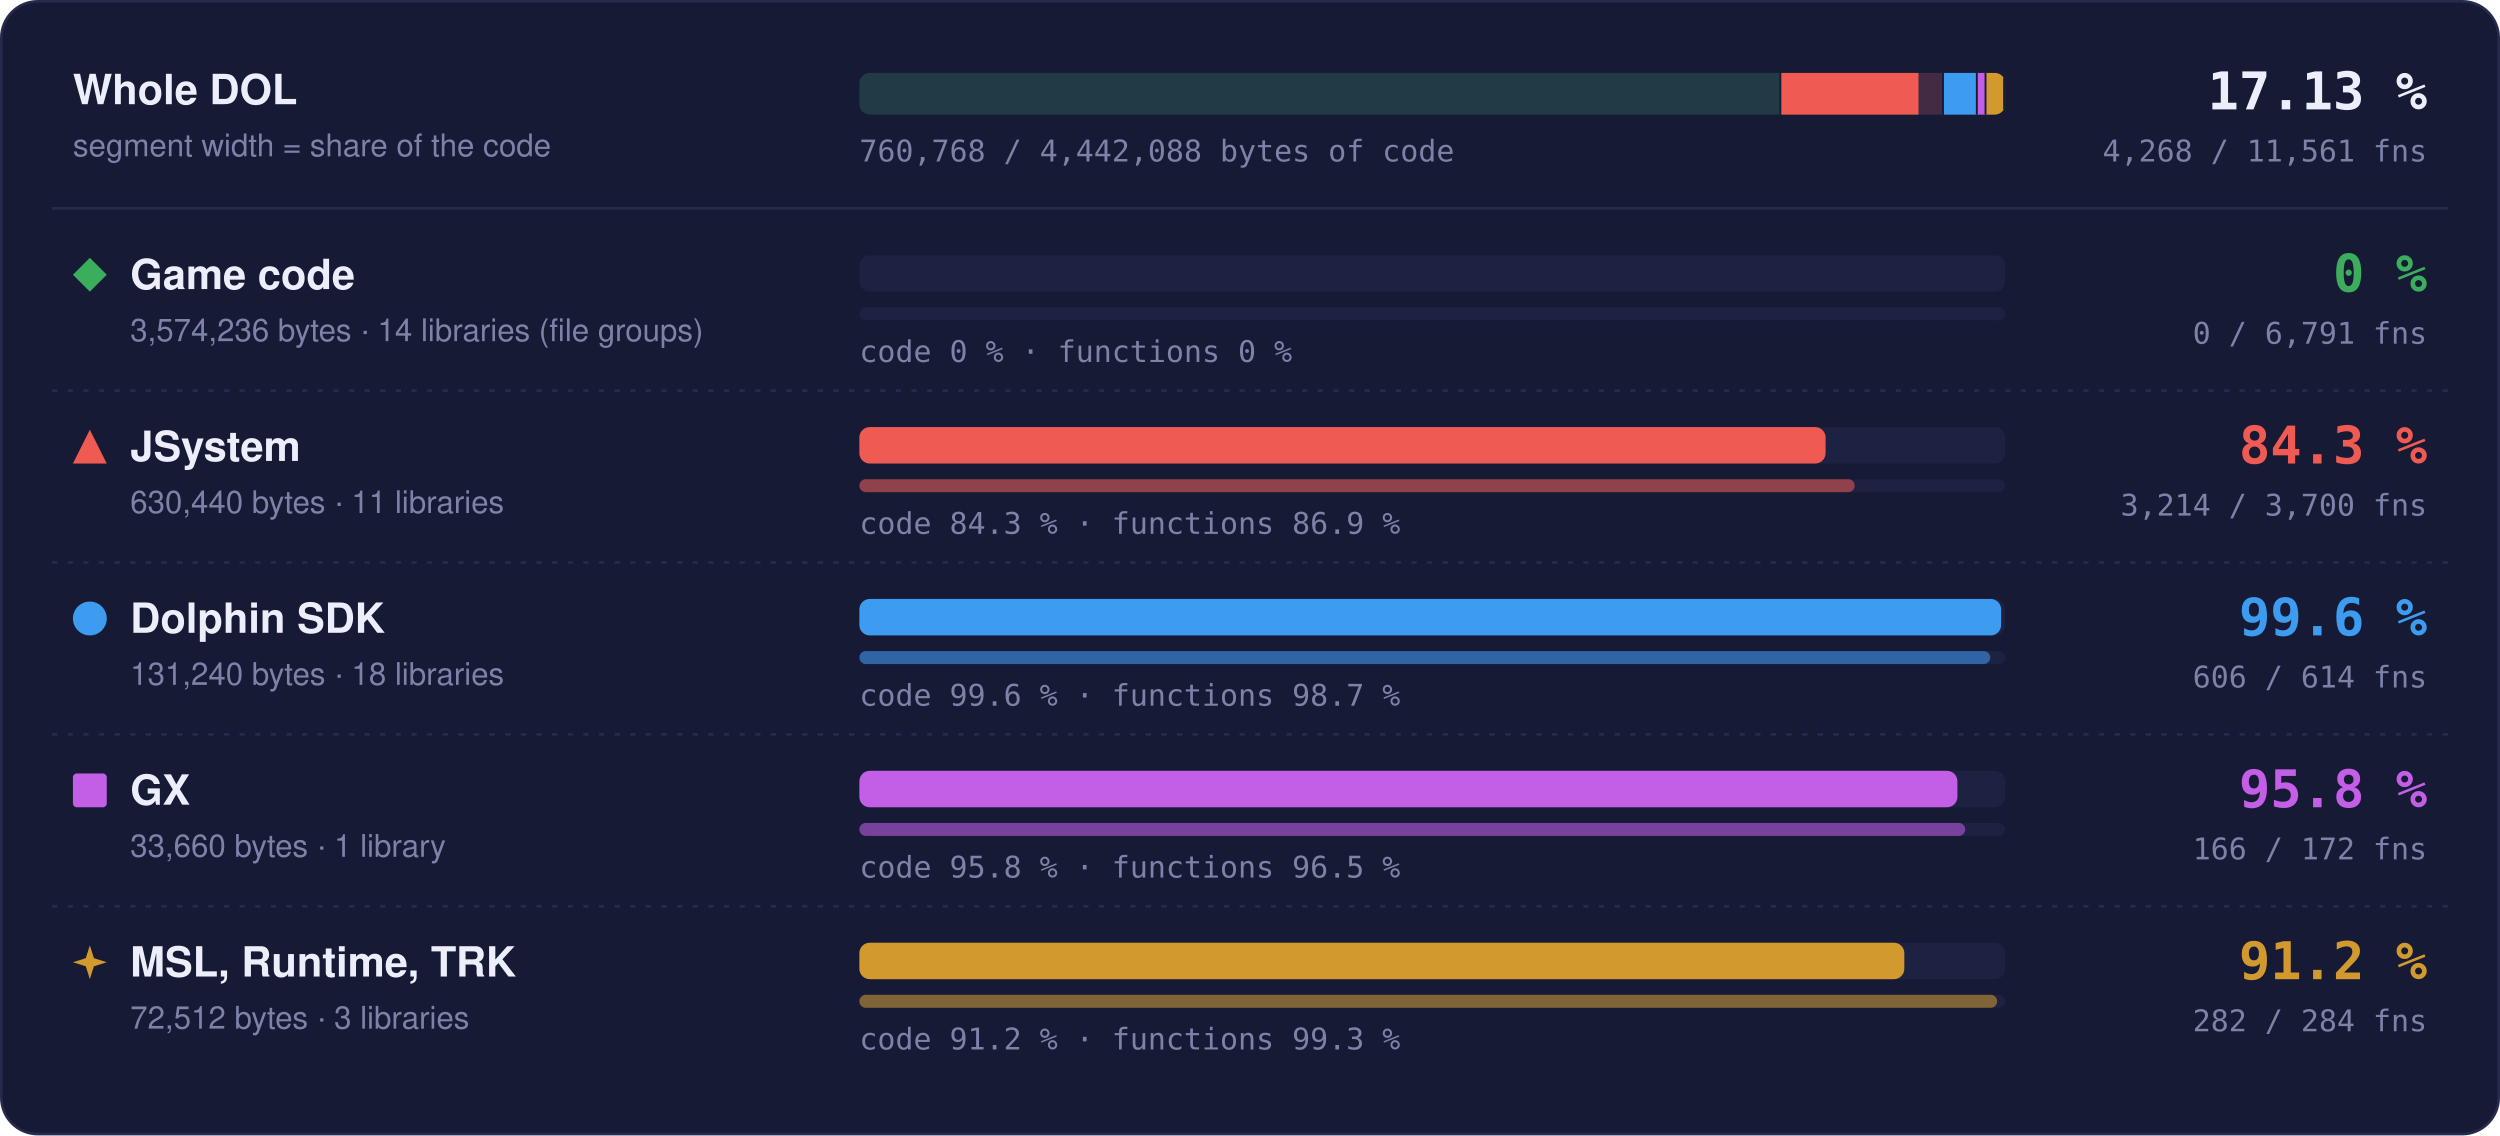
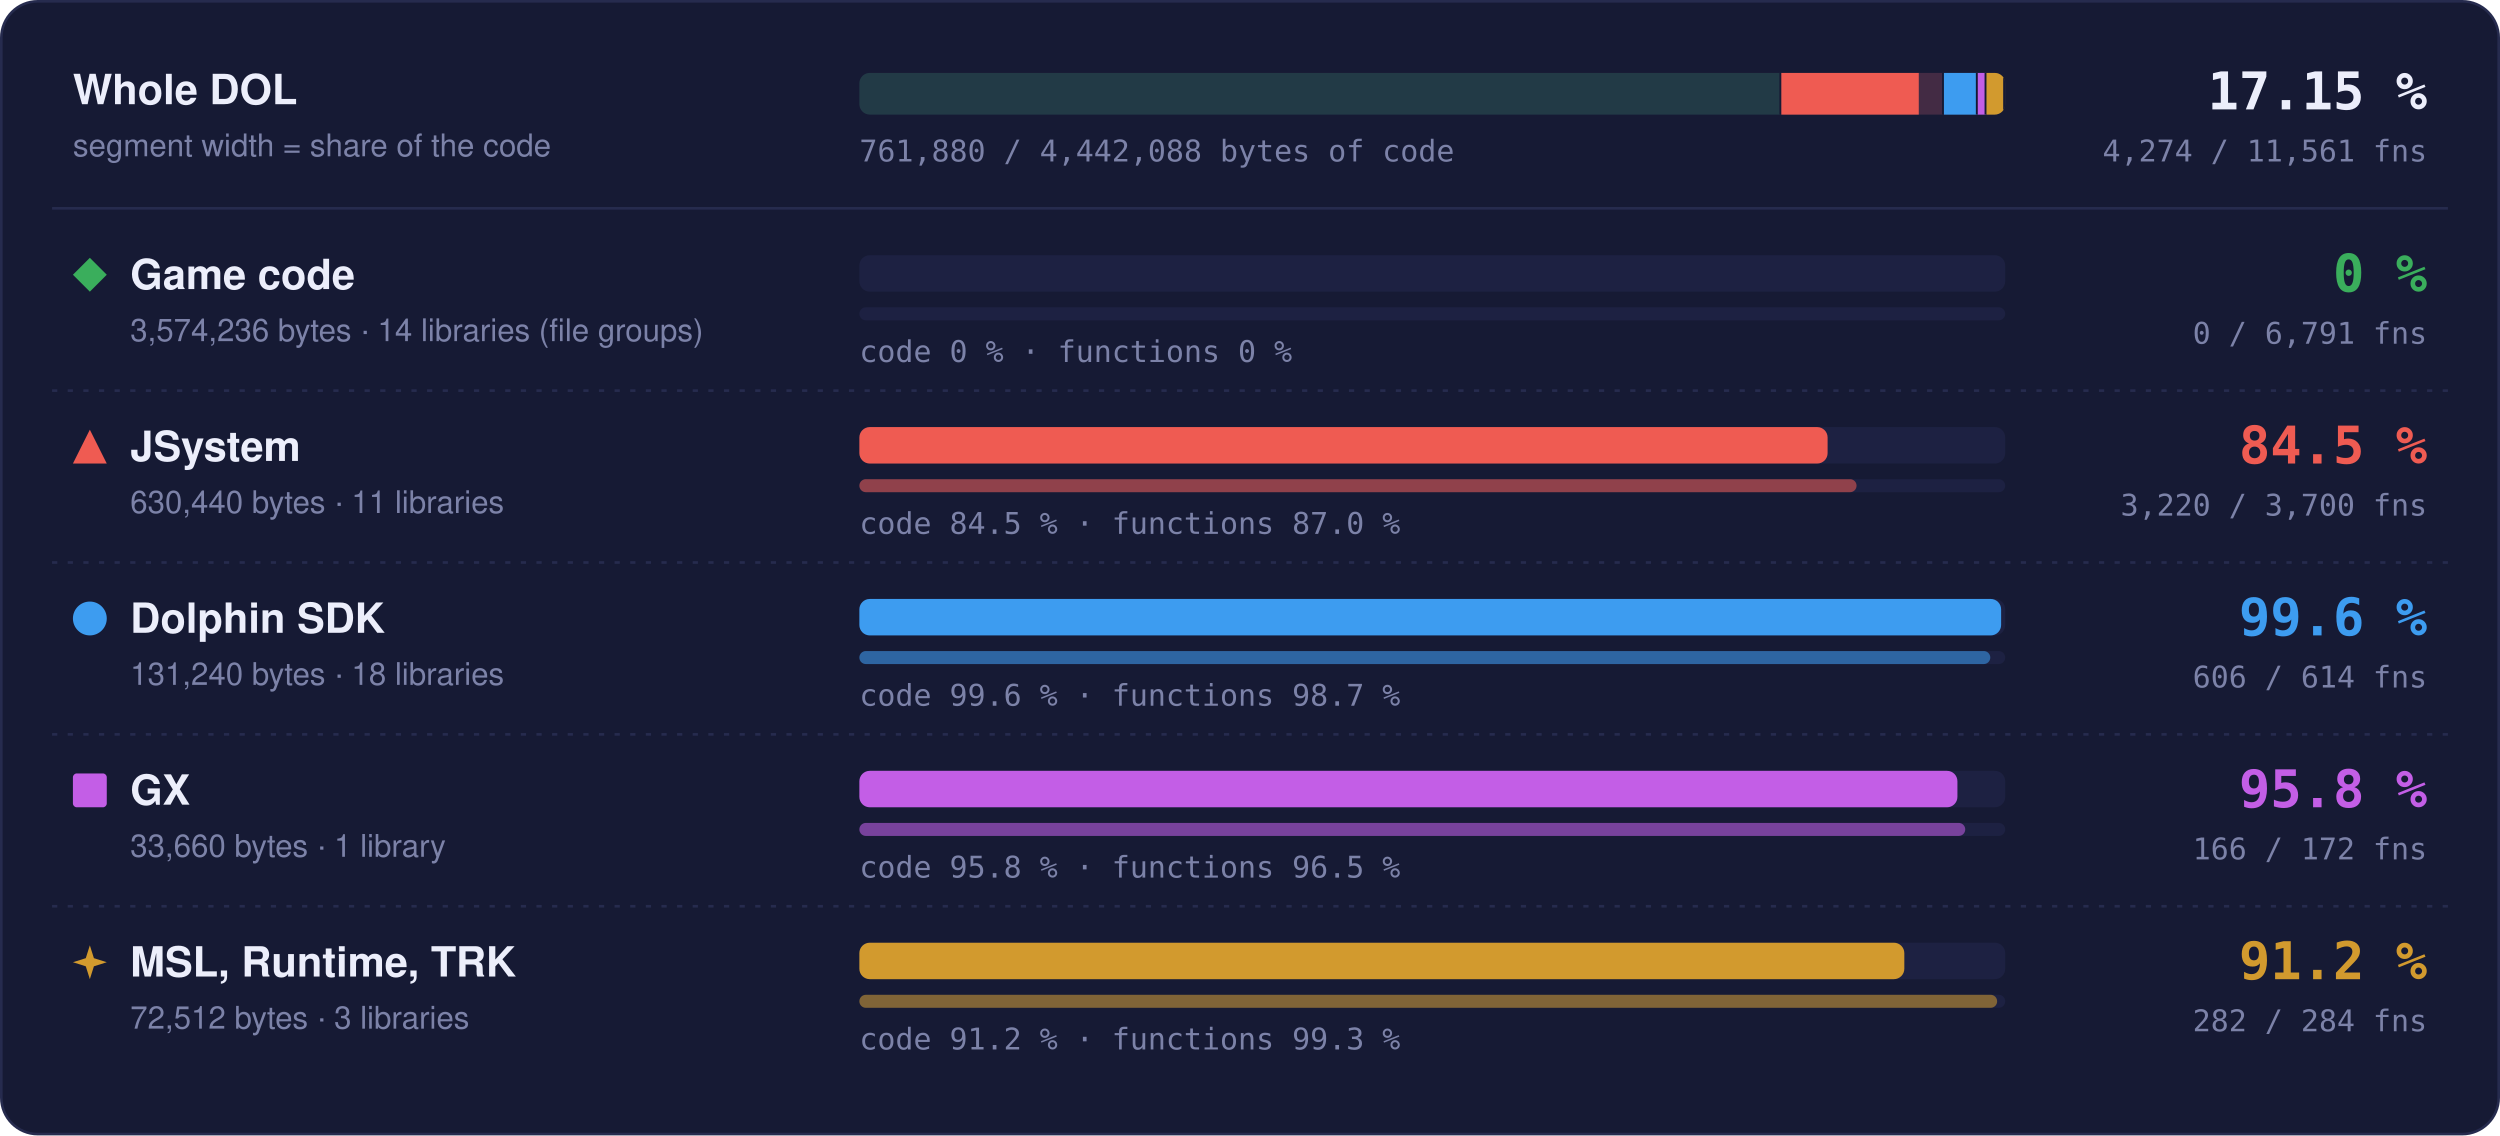
- <svg xmlns="http://www.w3.org/2000/svg" width="960" height="436" viewBox="0 0 960 436" role="img" aria-label="Matched code and functions per region: Game code 0 % of code, 0 of 6791 functions; JSystem 84.3 % of code, 3214 of 3700 functions; Dolphin SDK 99.6 % of code, 606 of 614 functions; GX 95.8 % of code, 166 of 172 functions; MSL, Runtime, TRK 91.2 % of code, 282 of 284 functions">
+ <svg xmlns="http://www.w3.org/2000/svg" width="960" height="436" viewBox="0 0 960 436" role="img" aria-label="Matched code and functions per region: Game code 0 % of code, 0 of 6791 functions; JSystem 84.5 % of code, 3220 of 3700 functions; Dolphin SDK 99.6 % of code, 606 of 614 functions; GX 95.8 % of code, 166 of 172 functions; MSL, Runtime, TRK 91.2 % of code, 282 of 284 functions">
  <style>text { font-family: -apple-system, BlinkMacSystemFont, 'Segoe UI', Helvetica, Arial, sans-serif; } .mono { font-family: ui-monospace, SFMono-Regular, 'SF Mono', Menlo, Consolas, monospace; } .grow { transform-box: fill-box; transform-origin: 0 50%; animation: grow 1.4s cubic-bezier(.2,.8,.2,1) both; } @keyframes grow { from { transform: scaleX(0); } } @media (prefers-reduced-motion: reduce) { * { animation: none !important; } }</style>
  <rect x="0.5" y="0.5" width="959" height="435" rx="14" fill="#161a34" stroke="#262b4e" />
  <text x="28" y="40" font-size="16" font-weight="700" fill="#eceefb">Whole DOL</text>
  <text x="28" y="60" font-size="12" fill="#7c82a8">segment width = share of the code</text>
  <rect x="330" y="28" width="440" height="16" rx="4" fill="#1d2142" />
  <clipPath id="wb">
    <rect x="330" y="28" width="440" height="16" rx="4" />
  </clipPath>
  <g clip-path="url(#wb)">
    <rect x="330.00" y="28" width="354.04" height="16" fill="#3aae5c" fill-opacity="0.18" />
    <rect x="683.29" y="28" width="1.5" height="16" fill="#161a34" />
    <rect x="684.04" y="28" width="62.45" height="16" fill="#ef5b52" fill-opacity="0.18" />
-     <rect class="grow" x="684.04" y="28" width="52.66" height="16" fill="#ef5b52" />
+     <rect class="grow" x="684.04" y="28" width="52.77" height="16" fill="#ef5b52" />
    <rect x="745.73" y="28" width="1.5" height="16" fill="#161a34" />
    <rect x="746.48" y="28" width="13.00" height="16" fill="#3d9cf0" fill-opacity="0.18" />
    <rect class="grow" x="746.48" y="28" width="12.95" height="16" fill="#3d9cf0" />
    <rect x="758.73" y="28" width="1.5" height="16" fill="#161a34" />
    <rect x="759.48" y="28" width="3.33" height="16" fill="#c35ee6" fill-opacity="0.18" />
    <rect class="grow" x="759.48" y="28" width="3.20" height="16" fill="#c35ee6" />
    <rect x="762.07" y="28" width="1.5" height="16" fill="#161a34" />
    <rect x="762.82" y="28" width="7.18" height="16" fill="#d29a2e" fill-opacity="0.18" />
    <rect class="grow" x="762.82" y="28" width="6.55" height="16" fill="#d29a2e" />
    <rect x="769.25" y="28" width="1.5" height="16" fill="#161a34" />
  </g>
-   <text x="932" y="42" text-anchor="end" class="mono" font-size="20" font-weight="700" fill="#eceefb">17.13 %</text>
-   <text x="932" y="62" text-anchor="end" class="mono" font-size="11.5" fill="#7c82a8">4,268 / 11,561 fns</text>
-   <text x="330" y="62" class="mono" font-size="11.5" fill="#7c82a8">760,768 / 4,442,088 bytes of code</text>
+   <text x="932" y="42" text-anchor="end" class="mono" font-size="20" font-weight="700" fill="#eceefb">17.15 %</text>
+   <text x="932" y="62" text-anchor="end" class="mono" font-size="11.5" fill="#7c82a8">4,274 / 11,561 fns</text>
+   <text x="330" y="62" class="mono" font-size="11.5" fill="#7c82a8">761,880 / 4,442,088 bytes of code</text>
  <line x1="20" x2="940" y1="80" y2="80" stroke="#262b4e" />
  <g fill="#3aae5c">
    <path d="M34.5 99L41 105.5L34.5 112L28 105.5Z" />
  </g>
  <text x="50" y="111" font-size="16" font-weight="700" fill="#eceefb">Game code</text>
  <text x="50" y="131" font-size="12" fill="#7c82a8">3,574,236 bytes · 14 libraries (file groups)</text>
  <rect x="330" y="98" width="440" height="14" rx="4" fill="#1d2142" />
  <rect x="330" y="118" width="440" height="5" rx="2.5" fill="#1d2142" />
  <text x="330" y="139" class="mono" font-size="11.5" fill="#7c82a8">code 0 % · functions 0 %</text>
  <text x="932" y="112" text-anchor="end" class="mono" font-size="20" font-weight="700" fill="#3aae5c">0 %</text>
  <text x="932" y="132" text-anchor="end" class="mono" font-size="11.5" fill="#7c82a8">0 / 6,791 fns</text>
  <line x1="20" x2="940" y1="150" y2="150" stroke="#262b4e" stroke-dasharray="2 4" />
  <g fill="#ef5b52">
    <path d="M34.5 165L41 178L28 178Z" />
  </g>
  <text x="50" y="177" font-size="16" font-weight="700" fill="#eceefb">JSystem</text>
  <text x="50" y="197" font-size="12" fill="#7c82a8">630,440 bytes · 11 libraries</text>
  <rect x="330" y="164" width="440" height="14" rx="4" fill="#1d2142" />
-   <rect class="grow" style="animation-delay:0.1s" x="330" y="164" width="371.03" height="14" rx="4" fill="#ef5b52" />
+   <rect class="grow" style="animation-delay:0.1s" x="330" y="164" width="371.80" height="14" rx="4" fill="#ef5b52" />
  <rect x="330" y="184" width="440" height="5" rx="2.5" fill="#1d2142" />
-   <rect class="grow" style="animation-delay:0.3s" x="330" y="184" width="382.21" height="5" rx="2.5" fill="#ef5b52" fill-opacity="0.55" />
-   <text x="330" y="205" class="mono" font-size="11.5" fill="#7c82a8">code 84.3 % · functions 86.9 %</text>
-   <text x="932" y="178" text-anchor="end" class="mono" font-size="20" font-weight="700" fill="#ef5b52">84.3 %</text>
-   <text x="932" y="198" text-anchor="end" class="mono" font-size="11.5" fill="#7c82a8">3,214 / 3,700 fns</text>
+   <rect class="grow" style="animation-delay:0.3s" x="330" y="184" width="382.92" height="5" rx="2.5" fill="#ef5b52" fill-opacity="0.55" />
+   <text x="330" y="205" class="mono" font-size="11.5" fill="#7c82a8">code 84.5 % · functions 87.0 %</text>
+   <text x="932" y="178" text-anchor="end" class="mono" font-size="20" font-weight="700" fill="#ef5b52">84.5 %</text>
+   <text x="932" y="198" text-anchor="end" class="mono" font-size="11.5" fill="#7c82a8">3,220 / 3,700 fns</text>
  <line x1="20" x2="940" y1="216" y2="216" stroke="#262b4e" stroke-dasharray="2 4" />
  <g fill="#3d9cf0">
    <circle cx="34.5" cy="237.5" r="6.5" />
  </g>
  <text x="50" y="243" font-size="16" font-weight="700" fill="#eceefb">Dolphin SDK</text>
  <text x="50" y="263" font-size="12" fill="#7c82a8">131,240 bytes · 18 libraries</text>
  <rect x="330" y="230" width="440" height="14" rx="4" fill="#1d2142" />
  <rect class="grow" style="animation-delay:0.2s" x="330" y="230" width="438.43" height="14" rx="4" fill="#3d9cf0" />
  <rect x="330" y="250" width="440" height="5" rx="2.5" fill="#1d2142" />
  <rect class="grow" style="animation-delay:0.4s" x="330" y="250" width="434.27" height="5" rx="2.5" fill="#3d9cf0" fill-opacity="0.55" />
  <text x="330" y="271" class="mono" font-size="11.5" fill="#7c82a8">code 99.6 % · functions 98.7 %</text>
  <text x="932" y="244" text-anchor="end" class="mono" font-size="20" font-weight="700" fill="#3d9cf0">99.6 %</text>
  <text x="932" y="264" text-anchor="end" class="mono" font-size="11.5" fill="#7c82a8">606 / 614 fns</text>
  <line x1="20" x2="940" y1="282" y2="282" stroke="#262b4e" stroke-dasharray="2 4" />
  <g fill="#c35ee6">
    <rect x="28" y="297" width="13" height="13" rx="1.5" />
  </g>
  <text x="50" y="309" font-size="16" font-weight="700" fill="#eceefb">GX</text>
  <text x="50" y="329" font-size="12" fill="#7c82a8">33,660 bytes · 1 library</text>
  <rect x="330" y="296" width="440" height="14" rx="4" fill="#1d2142" />
  <rect class="grow" style="animation-delay:0.3s" x="330" y="296" width="421.65" height="14" rx="4" fill="#c35ee6" />
  <rect x="330" y="316" width="440" height="5" rx="2.5" fill="#1d2142" />
  <rect class="grow" style="animation-delay:0.5s" x="330" y="316" width="424.65" height="5" rx="2.5" fill="#c35ee6" fill-opacity="0.55" />
  <text x="330" y="337" class="mono" font-size="11.5" fill="#7c82a8">code 95.8 % · functions 96.5 %</text>
  <text x="932" y="310" text-anchor="end" class="mono" font-size="20" font-weight="700" fill="#c35ee6">95.8 %</text>
  <text x="932" y="330" text-anchor="end" class="mono" font-size="11.5" fill="#7c82a8">166 / 172 fns</text>
  <line x1="20" x2="940" y1="348" y2="348" stroke="#262b4e" stroke-dasharray="2 4" />
  <g fill="#d29a2e">
    <path d="M34.5 363L36.06 367.94L41 369.5L36.06 371.06L34.5 376L32.94 371.06L28 369.5L32.94 367.94Z" />
  </g>
  <text x="50" y="375" font-size="16" font-weight="700" fill="#eceefb">MSL, Runtime, TRK</text>
  <text x="50" y="395" font-size="12" fill="#7c82a8">72,512 bytes · 3 libraries</text>
  <rect x="330" y="362" width="440" height="14" rx="4" fill="#1d2142" />
  <rect class="grow" style="animation-delay:0.4s" x="330" y="362" width="401.26" height="14" rx="4" fill="#d29a2e" />
  <rect x="330" y="382" width="440" height="5" rx="2.5" fill="#1d2142" />
  <rect class="grow" style="animation-delay:0.6s" x="330" y="382" width="436.90" height="5" rx="2.5" fill="#d29a2e" fill-opacity="0.55" />
  <text x="330" y="403" class="mono" font-size="11.5" fill="#7c82a8">code 91.2 % · functions 99.3 %</text>
  <text x="932" y="376" text-anchor="end" class="mono" font-size="20" font-weight="700" fill="#d29a2e">91.2 %</text>
  <text x="932" y="396" text-anchor="end" class="mono" font-size="11.5" fill="#7c82a8">282 / 284 fns</text>
</svg>
